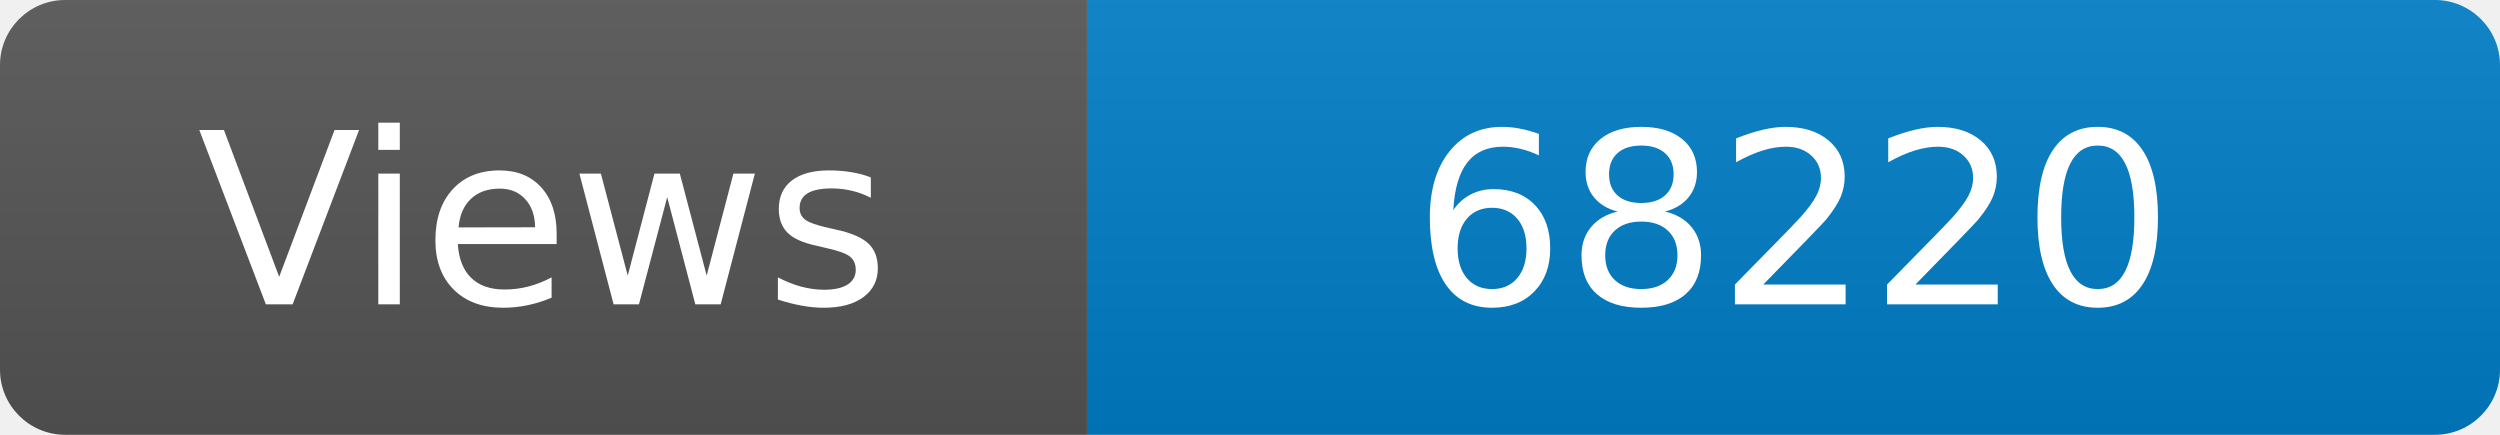
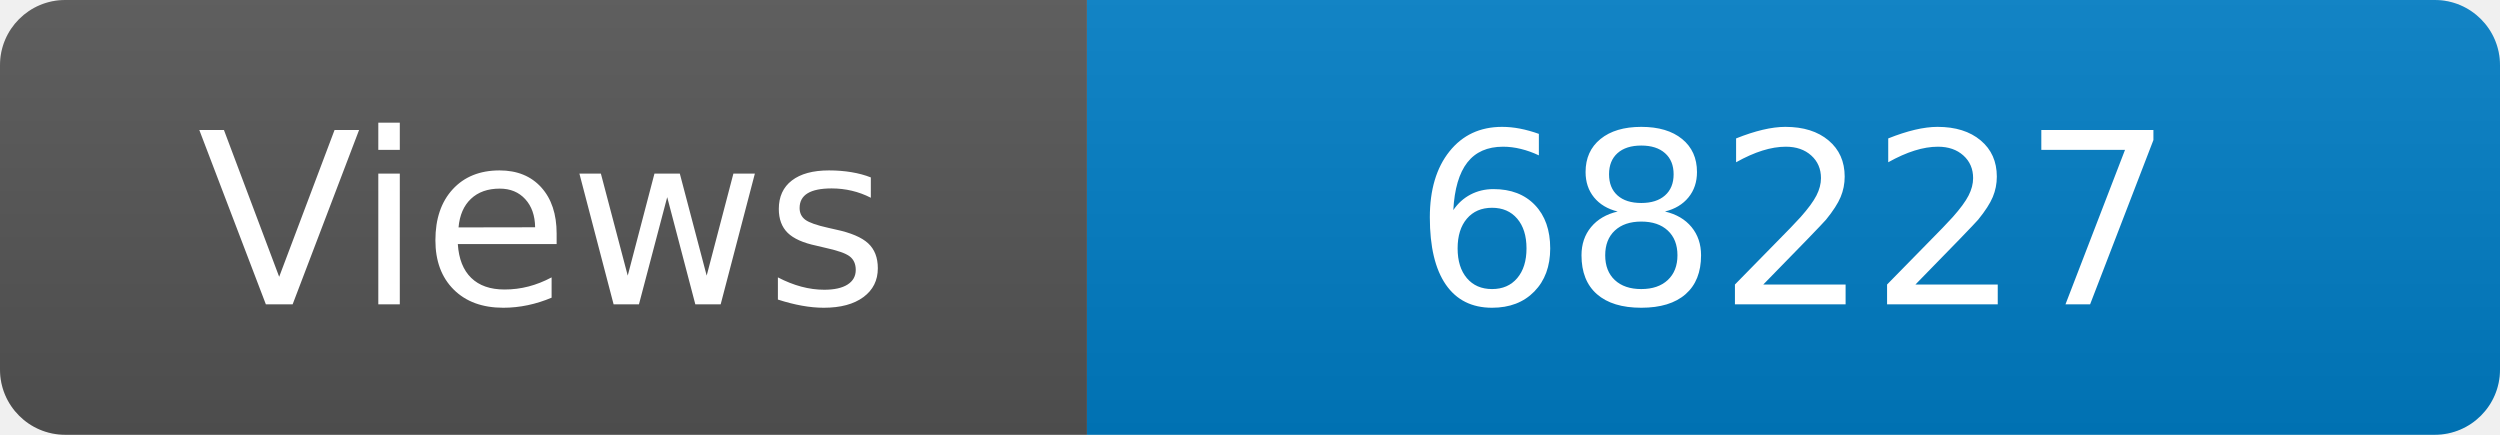
<svg xmlns="http://www.w3.org/2000/svg" width="115" height="20" role="img" aria-label="Maintained?: yes">
  <linearGradient id="s" x2="0" y2="100%">
    <stop offset="0" stop-color="#bbb" stop-opacity=".1" />
    <stop offset="1" stop-opacity=".1" />
  </linearGradient>
  <clipPath id="r">
    <rect width="115" height="20" rx="3" fill="#fff" />
  </clipPath>
  <g clip-path="url(#r)">
    <rect width="50" height="20" fill="#555" />
    <rect x="50" width="160" height="20" fill="#007ec6" />
    <rect width="115" height="20" fill="url(#s)" />
  </g>
  <g fill="#fff" text-anchor="middle" font-family="Verdana,Geneva,DejaVu Sans,sans-serif" font-size="110">
    <text x="250" y="140" transform="scale(.1)" fill="#fff">Views</text>
-     <text x="825" y="140" transform="scale(.1)" fill="#fff">68220</text>
+     <text x="825" y="140" transform="scale(.1)" fill="#fff">68227</text>
  </g>
</svg>
